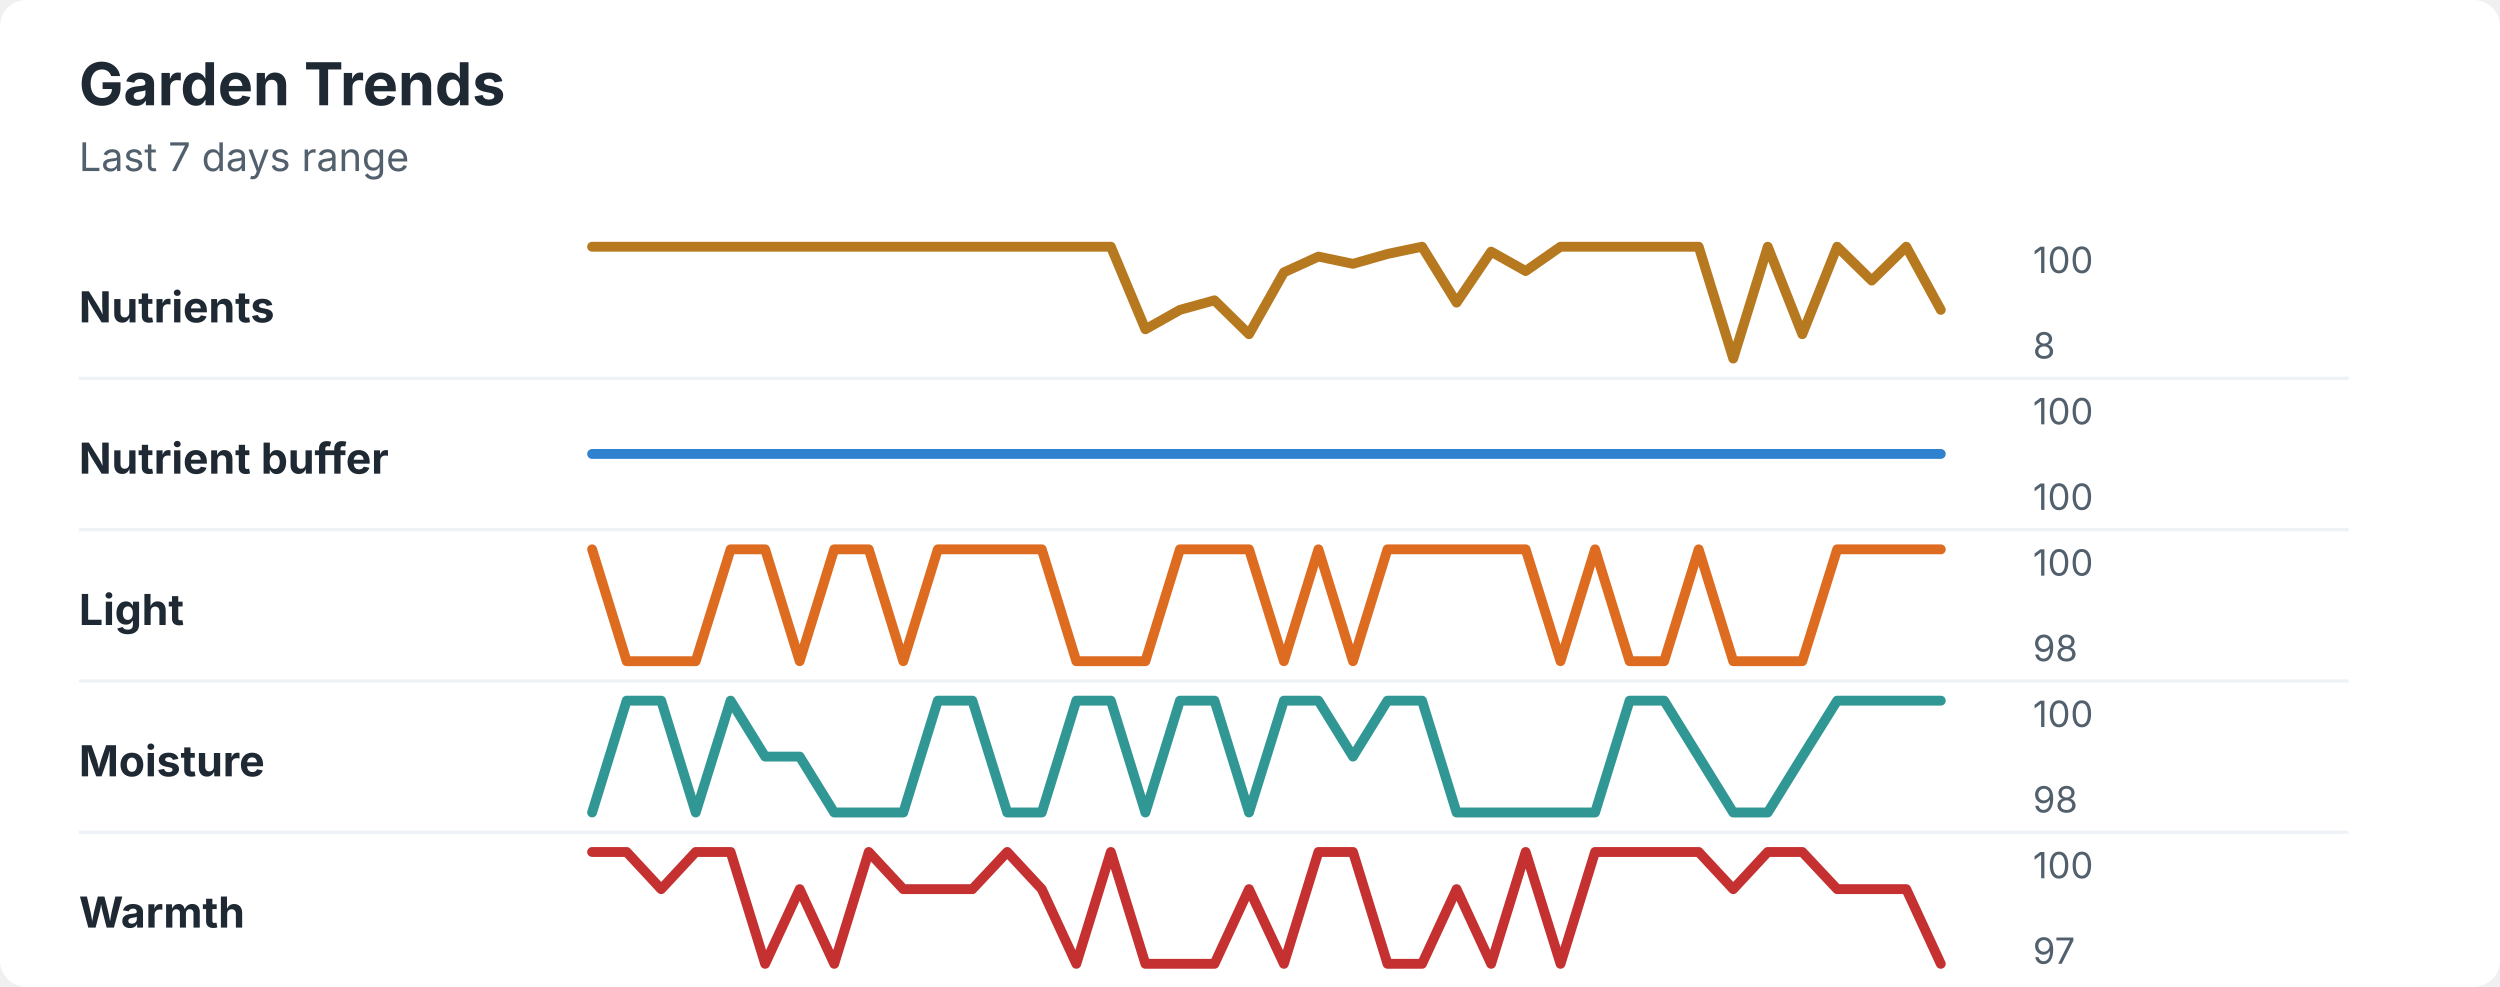
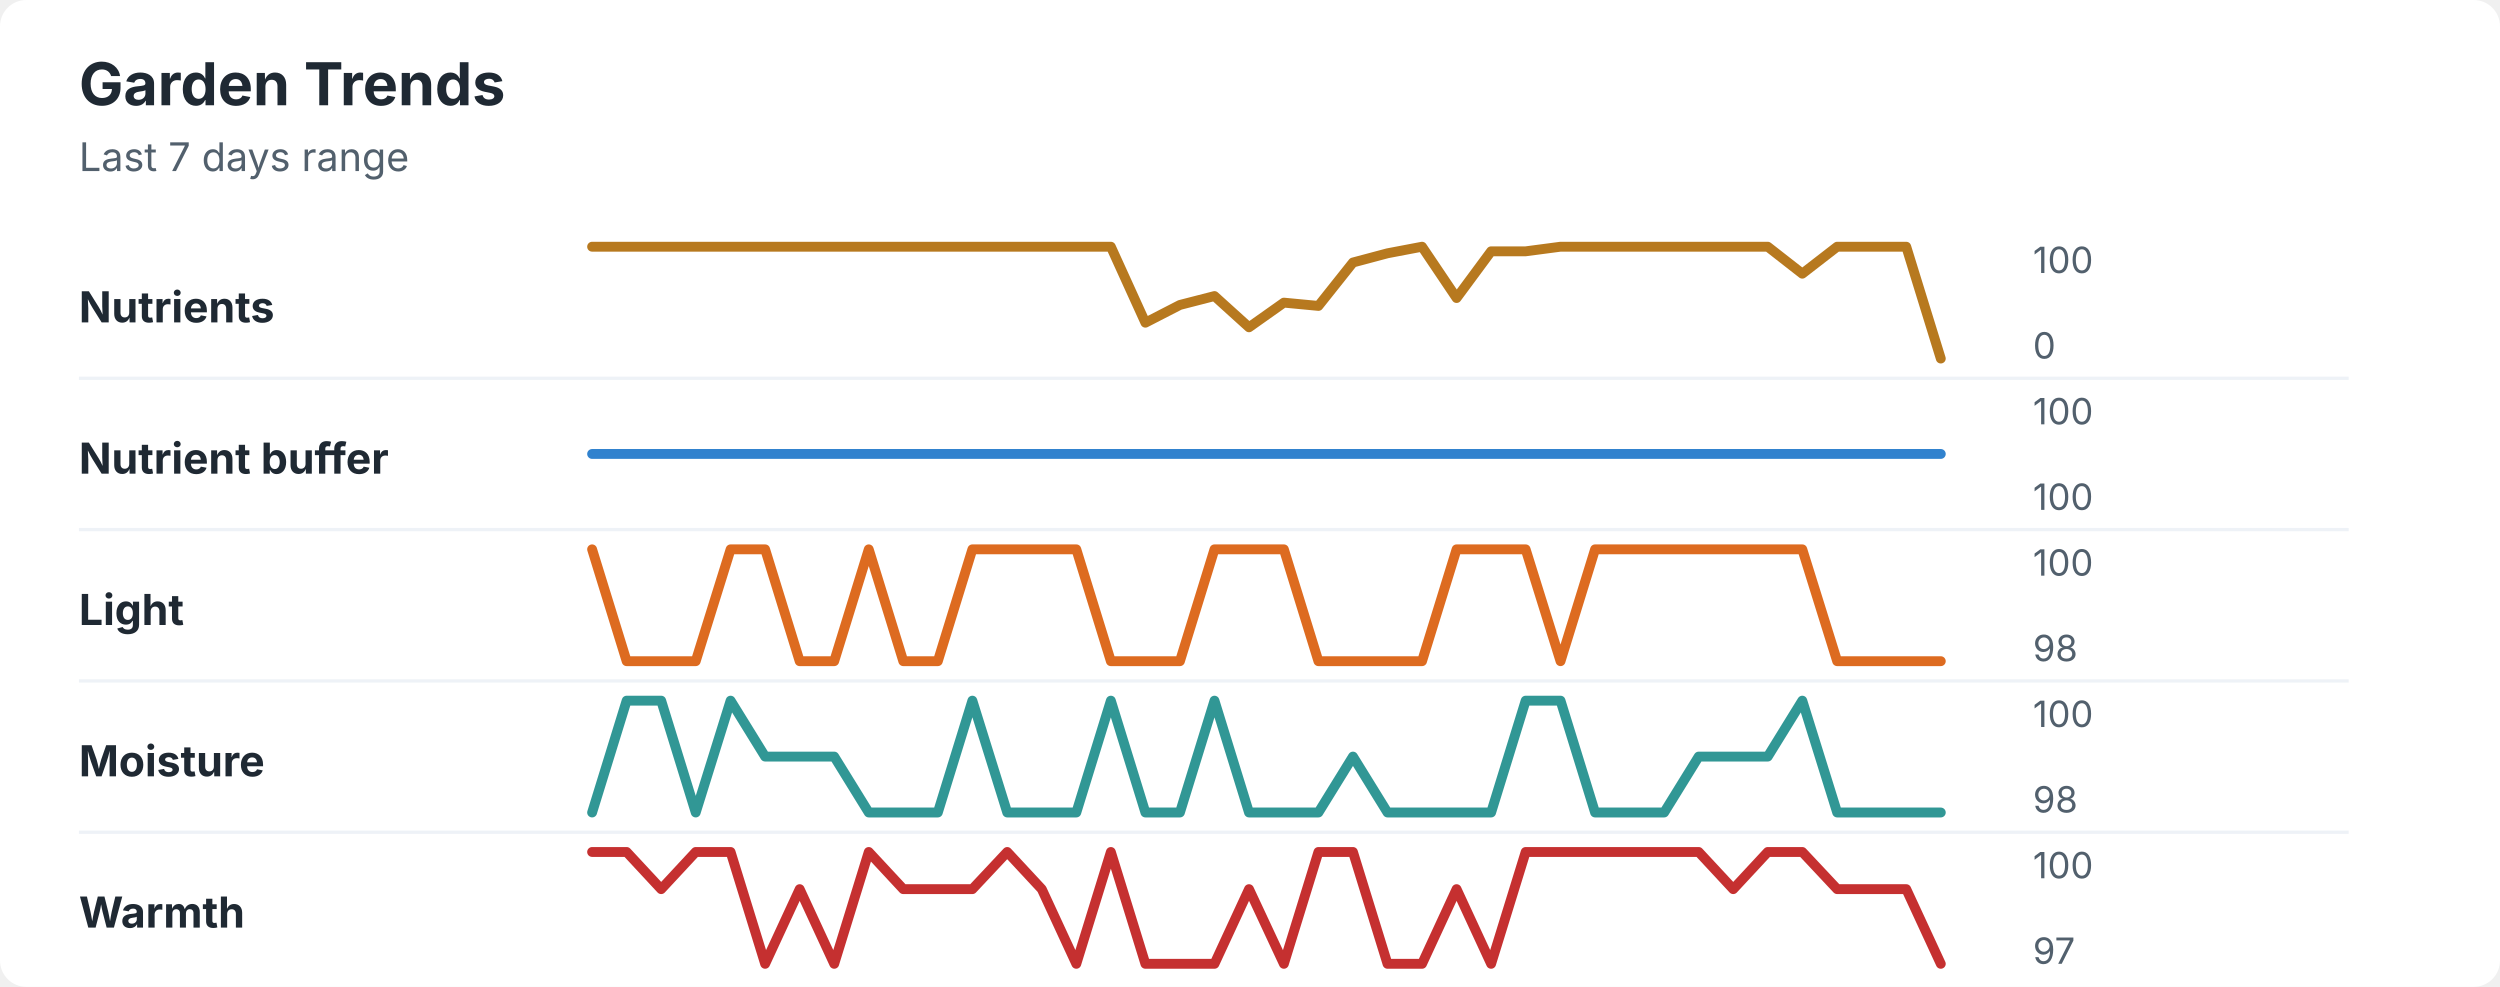
<svg xmlns="http://www.w3.org/2000/svg" width="760" height="300" viewBox="0 0 760 300" role="img" aria-labelledby="title desc">
  <rect width="760" height="300" rx="8" fill="#ffffff" />
  <style>
    text { font-family: -apple-system, BlinkMacSystemFont, "Segoe UI", sans-serif; }
    .title { font-size: 18px; font-weight: 700; fill: #1f2933; }
    .subtitle { font-size: 12px; fill: #52606d; }
    .label { font-size: 13px; font-weight: 650; fill: #1f2933; }
    .axis-value { font-size: 11px; fill: #52606d; }
    .separator { stroke: #eef2f7; stroke-width: 1; }
  </style>
  <text x="24" y="32" class="title">Garden Trends</text>
  <text x="24" y="52" class="subtitle">Last 7 days range</text>
  <text x="24" y="98" class="label">Nutrients</text>
-   <polyline points="180.0,75.0 190.5,75.0 201.0,75.0 211.5,75.0 222.1,75.0 232.6,75.0 243.1,75.0 253.6,75.0 264.1,75.0 274.6,75.0 285.1,75.0 295.6,75.0 306.2,75.0 316.7,75.0 327.2,75.0 337.7,75.0 348.2,100.1 358.7,94.2 369.2,91.3 379.7,101.6 390.3,82.8 400.8,78.0 411.3,80.2 421.8,77.2 432.3,75.0 442.8,92.0 453.3,76.5 463.8,82.4 474.4,75.0 484.9,75.0 495.4,75.0 505.9,75.0 516.4,75.0 526.9,109.0 537.4,75.0 547.9,101.6 558.5,75.0 569.0,85.3 579.5,75.0 590.0,94.2 " fill="none" stroke="#b7791f" stroke-width="3" stroke-linecap="round" stroke-linejoin="round" />
+   <polyline points="180.0,75.0 190.5,75.0 201.0,75.0 211.5,75.0 222.1,75.0 232.6,75.0 243.1,75.0 253.6,75.0 264.1,75.0 274.6,75.0 285.1,75.0 295.6,75.0 306.2,75.0 316.7,75.0 327.2,75.0 337.7,75.0 348.2,98.1 358.7,92.7 369.2,90.0 379.7,99.5 390.3,92.0 400.8,93.0 411.3,79.8 421.8,77.0 432.3,75.0 442.8,90.6 453.3,76.4 463.8,76.4 474.4,75.0 484.9,75.0 495.4,75.0 505.9,75.0 516.4,75.0 526.9,75.0 537.4,75.0 547.9,83.2 558.5,75.0 569.0,75.0 579.5,75.0 590.0,109.0 " fill="none" stroke="#b7791f" stroke-width="3" stroke-linecap="round" stroke-linejoin="round" />
  <text x="618" y="83" class="axis-value">100</text>
-   <text x="618" y="109" class="axis-value">8</text>
+   <text x="618" y="109" class="axis-value">0</text>
  <line x1="24" y1="115.0" x2="714" y2="115.0" class="separator" />
  <text x="24" y="144" class="label">Nutrient buffer</text>
  <polyline points="180.0,138.0 190.5,138.0 201.0,138.0 211.5,138.0 222.1,138.0 232.6,138.0 243.1,138.0 253.6,138.0 264.1,138.0 274.6,138.0 285.1,138.0 295.6,138.0 306.2,138.0 316.7,138.0 327.2,138.0 337.7,138.0 348.2,138.0 358.7,138.0 369.2,138.0 379.7,138.0 390.3,138.0 400.8,138.0 411.3,138.0 421.8,138.0 432.3,138.0 442.8,138.0 453.3,138.0 463.8,138.0 474.4,138.0 484.9,138.0 495.4,138.0 505.9,138.0 516.4,138.0 526.9,138.0 537.4,138.0 547.9,138.0 558.5,138.0 569.0,138.0 579.5,138.0 590.0,138.0 " fill="none" stroke="#3182ce" stroke-width="3" stroke-linecap="round" stroke-linejoin="round" />
  <text x="618" y="129" class="axis-value">100</text>
  <text x="618" y="155" class="axis-value">100</text>
  <line x1="24" y1="161.0" x2="714" y2="161.0" class="separator" />
  <text x="24" y="190" class="label">Light</text>
-   <polyline points="180.0,167.0 190.5,201.0 201.0,201.0 211.5,201.0 222.1,167.0 232.6,167.0 243.1,201.0 253.6,167.0 264.1,167.0 274.6,201.0 285.1,167.0 295.6,167.0 306.2,167.0 316.7,167.0 327.2,201.0 337.7,201.0 348.2,201.0 358.7,167.0 369.2,167.0 379.7,167.0 390.3,201.0 400.8,167.0 411.3,201.0 421.8,167.0 432.3,167.0 442.8,167.0 453.3,167.0 463.8,167.0 474.4,201.0 484.9,167.0 495.4,201.0 505.9,201.0 516.4,167.0 526.9,201.0 537.4,201.0 547.9,201.0 558.5,167.0 569.0,167.0 579.5,167.0 590.0,167.0 " fill="none" stroke="#dd6b20" stroke-width="3" stroke-linecap="round" stroke-linejoin="round" />
+   <polyline points="180.0,167.0 190.5,201.0 201.0,201.0 211.5,201.0 222.1,167.0 232.6,167.0 243.1,201.0 253.6,201.0 264.1,167.0 274.6,201.0 285.1,201.0 295.6,167.0 306.2,167.0 316.7,167.0 327.2,167.0 337.7,201.0 348.2,201.0 358.7,201.0 369.2,167.0 379.7,167.0 390.3,167.0 400.8,201.0 411.3,201.0 421.8,201.0 432.3,201.0 442.8,167.0 453.3,167.0 463.8,167.0 474.4,201.0 484.9,167.0 495.4,167.0 505.9,167.0 516.4,167.0 526.9,167.0 537.4,167.0 547.9,167.0 558.5,201.0 569.0,201.0 579.5,201.0 590.0,201.0 " fill="none" stroke="#dd6b20" stroke-width="3" stroke-linecap="round" stroke-linejoin="round" />
  <text x="618" y="175" class="axis-value">100</text>
  <text x="618" y="201" class="axis-value">98</text>
  <line x1="24" y1="207.0" x2="714" y2="207.0" class="separator" />
  <text x="24" y="236" class="label">Moisture</text>
-   <polyline points="180.0,247.0 190.5,213.0 201.0,213.0 211.5,247.0 222.1,213.0 232.6,230.0 243.1,230.0 253.6,247.0 264.1,247.0 274.6,247.0 285.1,213.0 295.6,213.0 306.2,247.0 316.7,247.0 327.2,213.0 337.7,213.0 348.2,247.0 358.7,213.0 369.2,213.0 379.7,247.0 390.3,213.0 400.8,213.0 411.3,230.0 421.8,213.0 432.3,213.0 442.8,247.0 453.3,247.0 463.8,247.0 474.4,247.0 484.9,247.0 495.4,213.0 505.9,213.0 516.4,230.0 526.9,247.0 537.4,247.0 547.9,230.0 558.5,213.0 569.0,213.0 579.5,213.0 590.0,213.0 " fill="none" stroke="#319795" stroke-width="3" stroke-linecap="round" stroke-linejoin="round" />
+   <polyline points="180.0,247.0 190.5,213.0 201.0,213.0 211.5,247.0 222.1,213.0 232.6,230.0 243.1,230.0 253.6,230.0 264.1,247.0 274.6,247.0 285.1,247.0 295.6,213.0 306.2,247.0 316.7,247.0 327.2,247.0 337.7,213.0 348.2,247.0 358.7,247.0 369.2,213.0 379.7,247.0 390.3,247.0 400.8,247.0 411.3,230.0 421.8,247.0 432.3,247.0 442.8,247.0 453.3,247.0 463.8,213.0 474.4,213.0 484.9,247.0 495.4,247.0 505.9,247.0 516.4,230.0 526.9,230.0 537.4,230.0 547.9,213.0 558.5,247.0 569.0,247.0 579.5,247.0 590.0,247.0 " fill="none" stroke="#319795" stroke-width="3" stroke-linecap="round" stroke-linejoin="round" />
  <text x="618" y="221" class="axis-value">100</text>
  <text x="618" y="247" class="axis-value">98</text>
  <line x1="24" y1="253.0" x2="714" y2="253.0" class="separator" />
  <text x="24" y="282" class="label">Warmth</text>
-   <polyline points="180.0,259.0 190.5,259.0 201.0,270.3 211.5,259.0 222.1,259.0 232.6,293.0 243.1,270.3 253.6,293.0 264.1,259.0 274.6,270.3 285.1,270.3 295.6,270.3 306.2,259.0 316.7,270.3 327.2,293.0 337.7,259.0 348.2,293.0 358.7,293.0 369.2,293.0 379.7,270.3 390.3,293.0 400.8,259.0 411.3,259.0 421.8,293.0 432.3,293.0 442.8,270.3 453.3,293.0 463.8,259.0 474.4,293.0 484.9,259.0 495.4,259.0 505.9,259.0 516.4,259.0 526.9,270.3 537.4,259.0 547.9,259.0 558.5,270.3 569.0,270.3 579.5,270.3 590.0,293.0 " fill="none" stroke="#c53030" stroke-width="3" stroke-linecap="round" stroke-linejoin="round" />
+   <polyline points="180.0,259.0 190.5,259.0 201.0,270.3 211.5,259.0 222.1,259.0 232.6,293.0 243.1,270.3 253.6,293.0 264.1,259.0 274.6,270.3 285.1,270.3 295.6,270.3 306.2,259.0 316.7,270.3 327.2,293.0 337.7,259.0 348.2,293.0 358.7,293.0 369.2,293.0 379.7,270.3 390.3,293.0 400.8,259.0 411.3,259.0 421.8,293.0 432.3,293.0 442.8,270.3 453.3,293.0 463.8,259.0 474.4,259.0 484.9,259.0 495.4,259.0 505.9,259.0 516.4,259.0 526.9,270.3 537.4,259.0 547.9,259.0 558.5,270.3 569.0,270.3 579.5,270.3 590.0,293.0 " fill="none" stroke="#c53030" stroke-width="3" stroke-linecap="round" stroke-linejoin="round" />
  <text x="618" y="267" class="axis-value">100</text>
  <text x="618" y="293" class="axis-value">97</text>
</svg>
